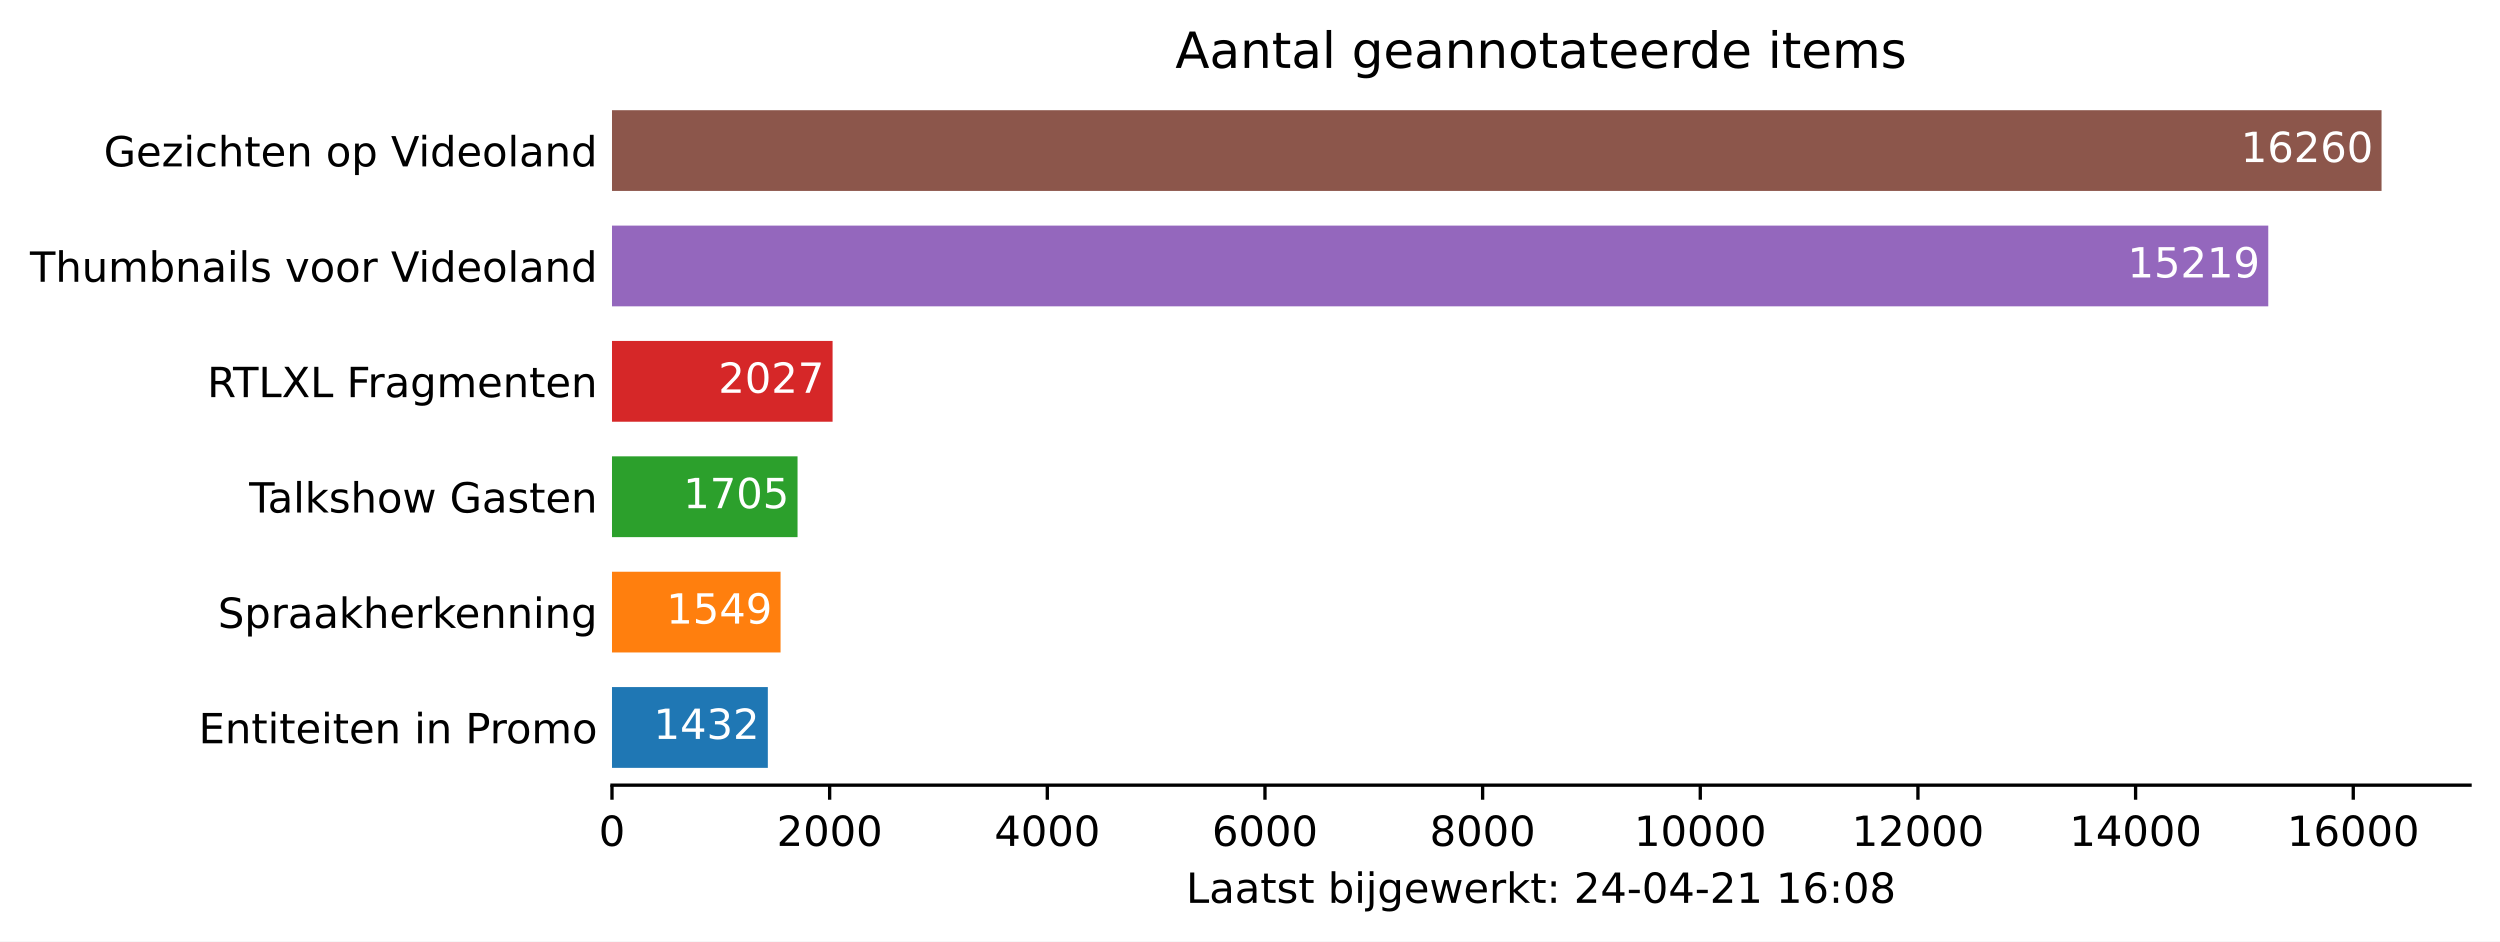
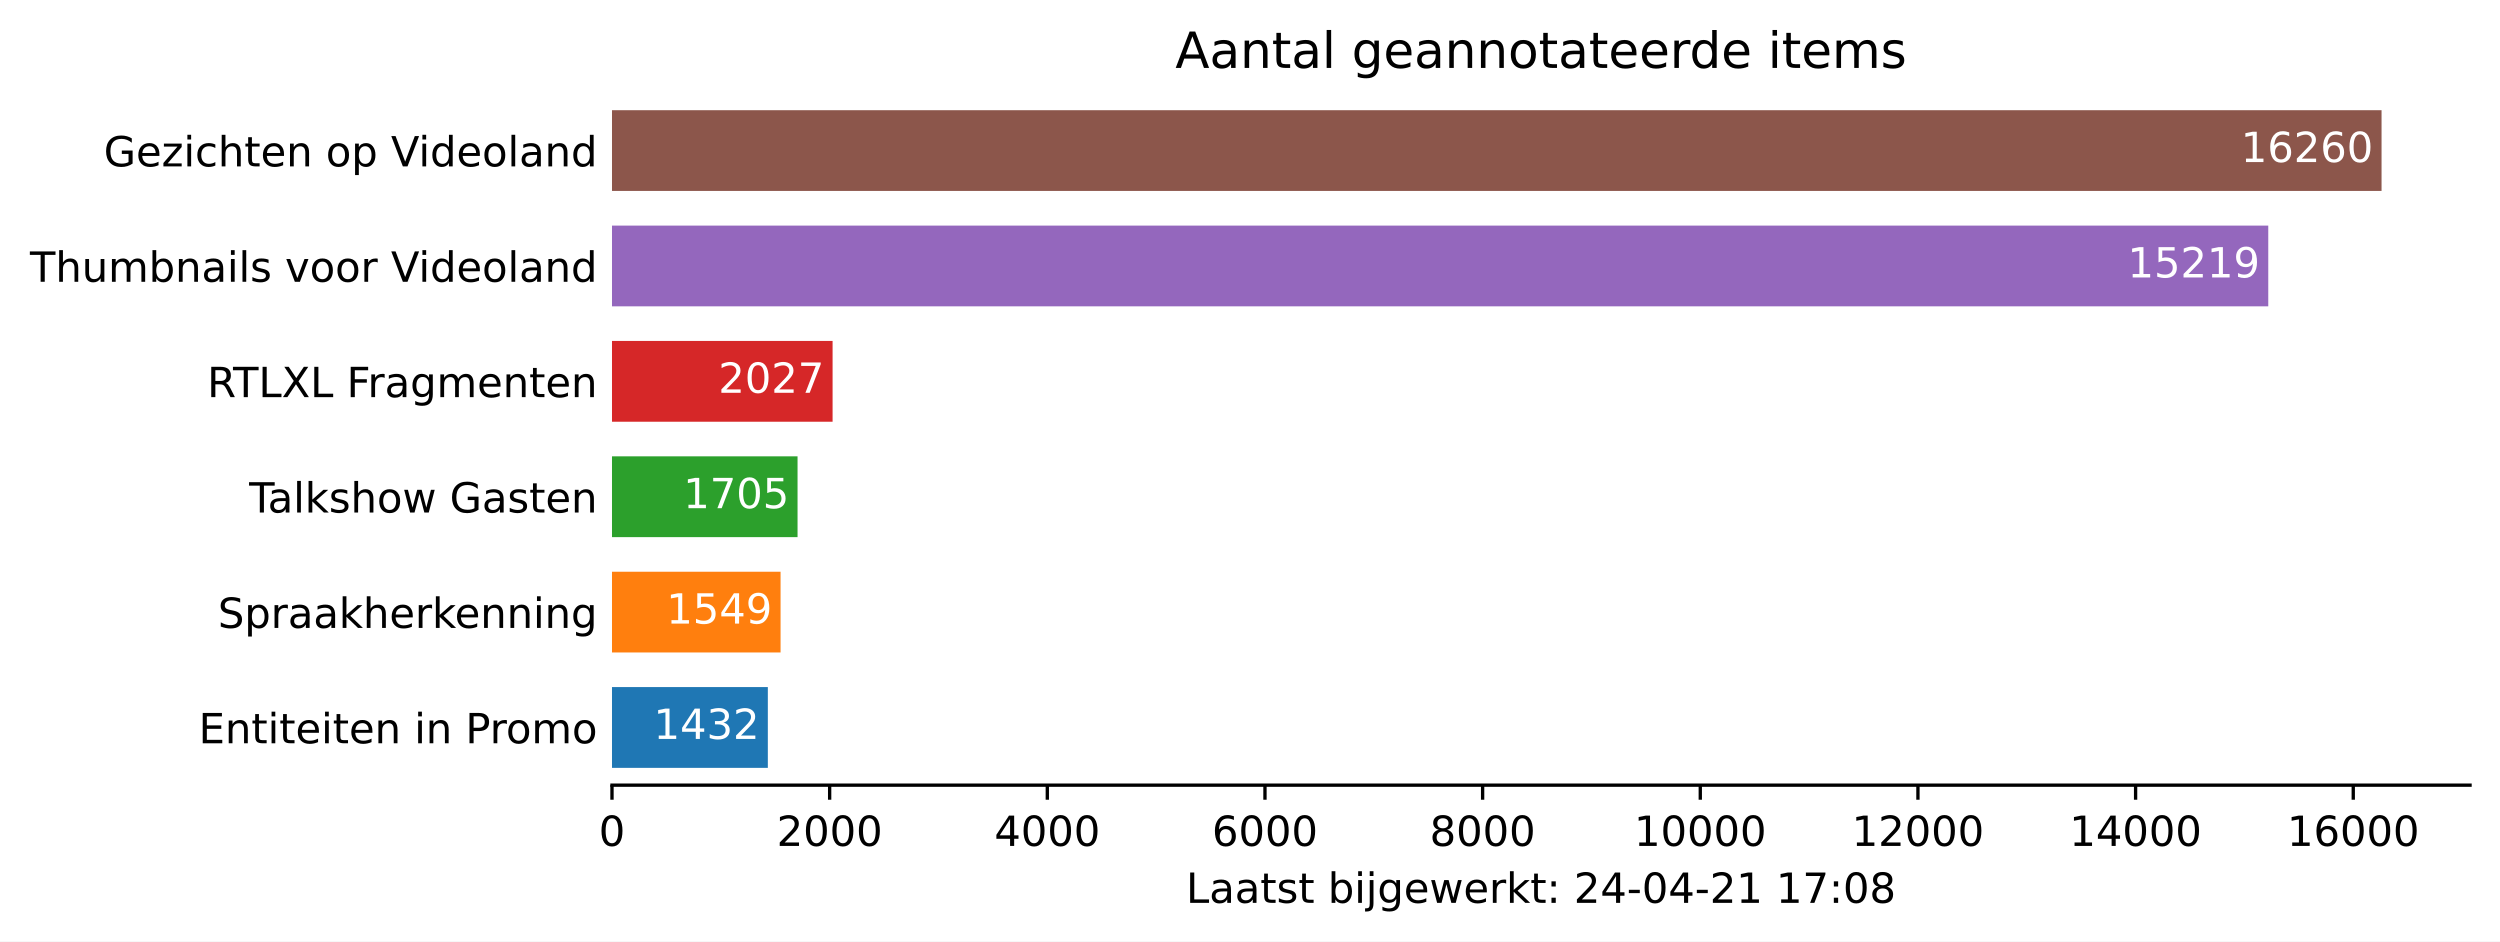
<svg xmlns="http://www.w3.org/2000/svg" xmlns:xlink="http://www.w3.org/1999/xlink" height="226.194pt" version="1.1" viewBox="0 0 600.633 226.194" width="600.633pt">
  <defs>
    <style type="text/css">*{stroke-linecap:butt;stroke-linejoin:round;}</style>
  </defs>
  <g id="figure_1">
    <g id="patch_1">
      <path d="M 0 226.194  L 600.633 226.194  L 600.633 0  L 0 0  z " style="fill:#ffffff;" />
    </g>
    <g id="axes_1">
      <g id="patch_2">
        <path d="M 147.033 188.638  L 593.433 188.638  L 593.433 22.318  L 147.033 22.318  z " style="fill:#ffffff;" />
      </g>
      <g id="patch_3">
-         <path clip-path="url(#p1dba620c87)" d="M 147.033 184.48  L 184.475 184.48  L 184.475 165.076  L 147.033 165.076  z " style="fill:#1f77b4;" />
+         <path clip-path="url(#pb8696ac237)" d="M 147.033 184.48  L 184.475 184.48  L 184.475 165.076  L 147.033 165.076  z " style="fill:#1f77b4;" />
      </g>
      <g id="patch_4">
-         <path clip-path="url(#p1dba620c87)" d="M 147.033 156.76  L 187.534 156.76  L 187.534 137.356  L 147.033 137.356  z " style="fill:#ff7f0e;" />
+         <path clip-path="url(#pb8696ac237)" d="M 147.033 156.76  L 187.534 156.76  L 187.534 137.356  L 147.033 137.356  z " style="fill:#ff7f0e;" />
      </g>
      <g id="patch_5">
-         <path clip-path="url(#p1dba620c87)" d="M 147.033 129.04  L 191.613 129.04  L 191.613 109.636  L 147.033 109.636  z " style="fill:#2ca02c;" />
+         <path clip-path="url(#pb8696ac237)" d="M 147.033 129.04  L 191.613 129.04  L 191.613 109.636  L 147.033 109.636  z " style="fill:#2ca02c;" />
      </g>
      <g id="patch_6">
-         <path clip-path="url(#p1dba620c87)" d="M 147.033 101.32  L 200.032 101.32  L 200.032 81.916  L 147.033 81.916  z " style="fill:#d62728;" />
+         <path clip-path="url(#pb8696ac237)" d="M 147.033 101.32  L 200.032 101.32  L 200.032 81.916  L 147.033 81.916  z " style="fill:#d62728;" />
      </g>
      <g id="patch_7">
-         <path clip-path="url(#p1dba620c87)" d="M 147.033 73.6  L 544.957 73.6  L 544.957 54.196  L 147.033 54.196  z " style="fill:#9467bd;" />
+         <path clip-path="url(#pb8696ac237)" d="M 147.033 73.6  L 544.957 73.6  L 544.957 54.196  L 147.033 54.196  z " style="fill:#9467bd;" />
      </g>
      <g id="patch_8">
-         <path clip-path="url(#p1dba620c87)" d="M 147.033 45.88  L 572.176 45.88  L 572.176 26.476  L 147.033 26.476  z " style="fill:#8c564b;" />
+         <path clip-path="url(#pb8696ac237)" d="M 147.033 45.88  L 572.176 45.88  L 572.176 26.476  L 147.033 26.476  z " style="fill:#8c564b;" />
      </g>
      <g id="matplotlib.axis_1">
        <g id="xtick_1">
          <g id="line2d_1">
            <defs>
-               <path d="M 0 0  L 0 3.5  " id="m7e3bc6e5d8" style="stroke:#000000;stroke-width:0.8;" />
+               <path d="M 0 0  L 0 3.5  " id="m4ced4b2e3b" style="stroke:#000000;stroke-width:0.8;" />
            </defs>
            <g>
-               <use style="stroke:#000000;stroke-width:0.8;" x="147.033" xlink:href="#m7e3bc6e5d8" y="188.638" />
+               <use style="stroke:#000000;stroke-width:0.8;" x="147.033" xlink:href="#m4ced4b2e3b" y="188.638" />
            </g>
          </g>
          <g id="text_1">
            <g transform="translate(143.8516 203.2366)scale(0.1 -0.1)">
              <defs>
                <path d="M 2034 4250  Q 1547 4250 1301 3770  Q 1056 3291 1056 2328  Q 1056 1369 1301 889  Q 1547 409 2034 409  Q 2525 409 2770 889  Q 3016 1369 3016 2328  Q 3016 3291 2770 3770  Q 2525 4250 2034 4250  z M 2034 4750  Q 2819 4750 3233 4129  Q 3647 3509 3647 2328  Q 3647 1150 3233 529  Q 2819 -91 2034 -91  Q 1250 -91 836 529  Q 422 1150 422 2328  Q 422 3509 836 4129  Q 1250 4750 2034 4750  z " id="DejaVuSans-30" transform="scale(0.015625)" />
              </defs>
              <use xlink:href="#DejaVuSans-30" />
            </g>
          </g>
        </g>
        <g id="xtick_2">
          <g id="line2d_2">
            <g>
-               <use style="stroke:#000000;stroke-width:0.8;" x="199.326" xlink:href="#m7e3bc6e5d8" y="188.638" />
+               <use style="stroke:#000000;stroke-width:0.8;" x="199.326" xlink:href="#m4ced4b2e3b" y="188.638" />
            </g>
          </g>
          <g id="text_2">
            <g transform="translate(186.6009 203.2366)scale(0.1 -0.1)">
              <defs>
                <path d="M 1228 531  L 3431 531  L 3431 0  L 469 0  L 469 531  Q 828 903 1448 1529  Q 2069 2156 2228 2338  Q 2531 2678 2651 2914  Q 2772 3150 2772 3378  Q 2772 3750 2511 3984  Q 2250 4219 1831 4219  Q 1534 4219 1204 4116  Q 875 4013 500 3803  L 500 4441  Q 881 4594 1212 4672  Q 1544 4750 1819 4750  Q 2544 4750 2975 4387  Q 3406 4025 3406 3419  Q 3406 3131 3298 2873  Q 3191 2616 2906 2266  Q 2828 2175 2409 1742  Q 1991 1309 1228 531  z " id="DejaVuSans-32" transform="scale(0.015625)" />
              </defs>
              <use xlink:href="#DejaVuSans-32" />
              <use x="63.623" xlink:href="#DejaVuSans-30" />
              <use x="127.246" xlink:href="#DejaVuSans-30" />
              <use x="190.869" xlink:href="#DejaVuSans-30" />
            </g>
          </g>
        </g>
        <g id="xtick_3">
          <g id="line2d_3">
            <g>
-               <use style="stroke:#000000;stroke-width:0.8;" x="251.619" xlink:href="#m7e3bc6e5d8" y="188.638" />
+               <use style="stroke:#000000;stroke-width:0.8;" x="251.619" xlink:href="#m4ced4b2e3b" y="188.638" />
            </g>
          </g>
          <g id="text_3">
            <g transform="translate(238.894 203.2366)scale(0.1 -0.1)">
              <defs>
                <path d="M 2419 4116  L 825 1625  L 2419 1625  L 2419 4116  z M 2253 4666  L 3047 4666  L 3047 1625  L 3713 1625  L 3713 1100  L 3047 1100  L 3047 0  L 2419 0  L 2419 1100  L 313 1100  L 313 1709  L 2253 4666  z " id="DejaVuSans-34" transform="scale(0.015625)" />
              </defs>
              <use xlink:href="#DejaVuSans-34" />
              <use x="63.623" xlink:href="#DejaVuSans-30" />
              <use x="127.246" xlink:href="#DejaVuSans-30" />
              <use x="190.869" xlink:href="#DejaVuSans-30" />
            </g>
          </g>
        </g>
        <g id="xtick_4">
          <g id="line2d_4">
            <g>
-               <use style="stroke:#000000;stroke-width:0.8;" x="303.912" xlink:href="#m7e3bc6e5d8" y="188.638" />
+               <use style="stroke:#000000;stroke-width:0.8;" x="303.912" xlink:href="#m4ced4b2e3b" y="188.638" />
            </g>
          </g>
          <g id="text_4">
            <g transform="translate(291.1871 203.2366)scale(0.1 -0.1)">
              <defs>
                <path d="M 2113 2584  Q 1688 2584 1439 2293  Q 1191 2003 1191 1497  Q 1191 994 1439 701  Q 1688 409 2113 409  Q 2538 409 2786 701  Q 3034 994 3034 1497  Q 3034 2003 2786 2293  Q 2538 2584 2113 2584  z M 3366 4563  L 3366 3988  Q 3128 4100 2886 4159  Q 2644 4219 2406 4219  Q 1781 4219 1451 3797  Q 1122 3375 1075 2522  Q 1259 2794 1537 2939  Q 1816 3084 2150 3084  Q 2853 3084 3261 2657  Q 3669 2231 3669 1497  Q 3669 778 3244 343  Q 2819 -91 2113 -91  Q 1303 -91 875 529  Q 447 1150 447 2328  Q 447 3434 972 4092  Q 1497 4750 2381 4750  Q 2619 4750 2861 4703  Q 3103 4656 3366 4563  z " id="DejaVuSans-36" transform="scale(0.015625)" />
              </defs>
              <use xlink:href="#DejaVuSans-36" />
              <use x="63.623" xlink:href="#DejaVuSans-30" />
              <use x="127.246" xlink:href="#DejaVuSans-30" />
              <use x="190.869" xlink:href="#DejaVuSans-30" />
            </g>
          </g>
        </g>
        <g id="xtick_5">
          <g id="line2d_5">
            <g>
-               <use style="stroke:#000000;stroke-width:0.8;" x="356.205" xlink:href="#m7e3bc6e5d8" y="188.638" />
+               <use style="stroke:#000000;stroke-width:0.8;" x="356.205" xlink:href="#m4ced4b2e3b" y="188.638" />
            </g>
          </g>
          <g id="text_5">
            <g transform="translate(343.4802 203.2366)scale(0.1 -0.1)">
              <defs>
                <path d="M 2034 2216  Q 1584 2216 1326 1975  Q 1069 1734 1069 1313  Q 1069 891 1326 650  Q 1584 409 2034 409  Q 2484 409 2743 651  Q 3003 894 3003 1313  Q 3003 1734 2745 1975  Q 2488 2216 2034 2216  z M 1403 2484  Q 997 2584 770 2862  Q 544 3141 544 3541  Q 544 4100 942 4425  Q 1341 4750 2034 4750  Q 2731 4750 3128 4425  Q 3525 4100 3525 3541  Q 3525 3141 3298 2862  Q 3072 2584 2669 2484  Q 3125 2378 3379 2068  Q 3634 1759 3634 1313  Q 3634 634 3220 271  Q 2806 -91 2034 -91  Q 1263 -91 848 271  Q 434 634 434 1313  Q 434 1759 690 2068  Q 947 2378 1403 2484  z M 1172 3481  Q 1172 3119 1398 2916  Q 1625 2713 2034 2713  Q 2441 2713 2670 2916  Q 2900 3119 2900 3481  Q 2900 3844 2670 4047  Q 2441 4250 2034 4250  Q 1625 4250 1398 4047  Q 1172 3844 1172 3481  z " id="DejaVuSans-38" transform="scale(0.015625)" />
              </defs>
              <use xlink:href="#DejaVuSans-38" />
              <use x="63.623" xlink:href="#DejaVuSans-30" />
              <use x="127.246" xlink:href="#DejaVuSans-30" />
              <use x="190.869" xlink:href="#DejaVuSans-30" />
            </g>
          </g>
        </g>
        <g id="xtick_6">
          <g id="line2d_6">
            <g>
-               <use style="stroke:#000000;stroke-width:0.8;" x="408.498" xlink:href="#m7e3bc6e5d8" y="188.638" />
+               <use style="stroke:#000000;stroke-width:0.8;" x="408.498" xlink:href="#m4ced4b2e3b" y="188.638" />
            </g>
          </g>
          <g id="text_6">
            <g transform="translate(392.592 203.2366)scale(0.1 -0.1)">
              <defs>
                <path d="M 794 531  L 1825 531  L 1825 4091  L 703 3866  L 703 4441  L 1819 4666  L 2450 4666  L 2450 531  L 3481 531  L 3481 0  L 794 0  L 794 531  z " id="DejaVuSans-31" transform="scale(0.015625)" />
              </defs>
              <use xlink:href="#DejaVuSans-31" />
              <use x="63.623" xlink:href="#DejaVuSans-30" />
              <use x="127.246" xlink:href="#DejaVuSans-30" />
              <use x="190.869" xlink:href="#DejaVuSans-30" />
              <use x="254.492" xlink:href="#DejaVuSans-30" />
            </g>
          </g>
        </g>
        <g id="xtick_7">
          <g id="line2d_7">
            <g>
-               <use style="stroke:#000000;stroke-width:0.8;" x="460.791" xlink:href="#m7e3bc6e5d8" y="188.638" />
+               <use style="stroke:#000000;stroke-width:0.8;" x="460.791" xlink:href="#m4ced4b2e3b" y="188.638" />
            </g>
          </g>
          <g id="text_7">
            <g transform="translate(444.8851 203.2366)scale(0.1 -0.1)">
              <use xlink:href="#DejaVuSans-31" />
              <use x="63.623" xlink:href="#DejaVuSans-32" />
              <use x="127.246" xlink:href="#DejaVuSans-30" />
              <use x="190.869" xlink:href="#DejaVuSans-30" />
              <use x="254.492" xlink:href="#DejaVuSans-30" />
            </g>
          </g>
        </g>
        <g id="xtick_8">
          <g id="line2d_8">
            <g>
-               <use style="stroke:#000000;stroke-width:0.8;" x="513.084" xlink:href="#m7e3bc6e5d8" y="188.638" />
+               <use style="stroke:#000000;stroke-width:0.8;" x="513.084" xlink:href="#m4ced4b2e3b" y="188.638" />
            </g>
          </g>
          <g id="text_8">
            <g transform="translate(497.1782 203.2366)scale(0.1 -0.1)">
              <use xlink:href="#DejaVuSans-31" />
              <use x="63.623" xlink:href="#DejaVuSans-34" />
              <use x="127.246" xlink:href="#DejaVuSans-30" />
              <use x="190.869" xlink:href="#DejaVuSans-30" />
              <use x="254.492" xlink:href="#DejaVuSans-30" />
            </g>
          </g>
        </g>
        <g id="xtick_9">
          <g id="line2d_9">
            <g>
-               <use style="stroke:#000000;stroke-width:0.8;" x="565.378" xlink:href="#m7e3bc6e5d8" y="188.638" />
+               <use style="stroke:#000000;stroke-width:0.8;" x="565.378" xlink:href="#m4ced4b2e3b" y="188.638" />
            </g>
          </g>
          <g id="text_9">
            <g transform="translate(549.4713 203.2366)scale(0.1 -0.1)">
              <use xlink:href="#DejaVuSans-31" />
              <use x="63.623" xlink:href="#DejaVuSans-36" />
              <use x="127.246" xlink:href="#DejaVuSans-30" />
              <use x="190.869" xlink:href="#DejaVuSans-30" />
              <use x="254.492" xlink:href="#DejaVuSans-30" />
            </g>
          </g>
        </g>
        <g id="text_10">
          <g transform="translate(284.9578 216.9147)scale(0.1 -0.1)">
            <defs>
              <path d="M 628 4666  L 1259 4666  L 1259 531  L 3531 531  L 3531 0  L 628 0  L 628 4666  z " id="DejaVuSans-4c" transform="scale(0.015625)" />
              <path d="M 2194 1759  Q 1497 1759 1228 1600  Q 959 1441 959 1056  Q 959 750 1161 570  Q 1363 391 1709 391  Q 2188 391 2477 730  Q 2766 1069 2766 1631  L 2766 1759  L 2194 1759  z M 3341 1997  L 3341 0  L 2766 0  L 2766 531  Q 2569 213 2275 61  Q 1981 -91 1556 -91  Q 1019 -91 701 211  Q 384 513 384 1019  Q 384 1609 779 1909  Q 1175 2209 1959 2209  L 2766 2209  L 2766 2266  Q 2766 2663 2505 2880  Q 2244 3097 1772 3097  Q 1472 3097 1187 3025  Q 903 2953 641 2809  L 641 3341  Q 956 3463 1253 3523  Q 1550 3584 1831 3584  Q 2591 3584 2966 3190  Q 3341 2797 3341 1997  z " id="DejaVuSans-61" transform="scale(0.015625)" />
              <path d="M 1172 4494  L 1172 3500  L 2356 3500  L 2356 3053  L 1172 3053  L 1172 1153  Q 1172 725 1289 603  Q 1406 481 1766 481  L 2356 481  L 2356 0  L 1766 0  Q 1100 0 847 248  Q 594 497 594 1153  L 594 3053  L 172 3053  L 172 3500  L 594 3500  L 594 4494  L 1172 4494  z " id="DejaVuSans-74" transform="scale(0.015625)" />
              <path d="M 2834 3397  L 2834 2853  Q 2591 2978 2328 3040  Q 2066 3103 1784 3103  Q 1356 3103 1142 2972  Q 928 2841 928 2578  Q 928 2378 1081 2264  Q 1234 2150 1697 2047  L 1894 2003  Q 2506 1872 2764 1633  Q 3022 1394 3022 966  Q 3022 478 2636 193  Q 2250 -91 1575 -91  Q 1294 -91 989 -36  Q 684 19 347 128  L 347 722  Q 666 556 975 473  Q 1284 391 1588 391  Q 1994 391 2212 530  Q 2431 669 2431 922  Q 2431 1156 2273 1281  Q 2116 1406 1581 1522  L 1381 1569  Q 847 1681 609 1914  Q 372 2147 372 2553  Q 372 3047 722 3315  Q 1072 3584 1716 3584  Q 2034 3584 2315 3537  Q 2597 3491 2834 3397  z " id="DejaVuSans-73" transform="scale(0.015625)" />
              <path id="DejaVuSans-20" transform="scale(0.015625)" />
              <path d="M 3116 1747  Q 3116 2381 2855 2742  Q 2594 3103 2138 3103  Q 1681 3103 1420 2742  Q 1159 2381 1159 1747  Q 1159 1113 1420 752  Q 1681 391 2138 391  Q 2594 391 2855 752  Q 3116 1113 3116 1747  z M 1159 2969  Q 1341 3281 1617 3432  Q 1894 3584 2278 3584  Q 2916 3584 3314 3078  Q 3713 2572 3713 1747  Q 3713 922 3314 415  Q 2916 -91 2278 -91  Q 1894 -91 1617 61  Q 1341 213 1159 525  L 1159 0  L 581 0  L 581 4863  L 1159 4863  L 1159 2969  z " id="DejaVuSans-62" transform="scale(0.015625)" />
              <path d="M 603 3500  L 1178 3500  L 1178 0  L 603 0  L 603 3500  z M 603 4863  L 1178 4863  L 1178 4134  L 603 4134  L 603 4863  z " id="DejaVuSans-69" transform="scale(0.015625)" />
              <path d="M 603 3500  L 1178 3500  L 1178 -63  Q 1178 -731 923 -1031  Q 669 -1331 103 -1331  L -116 -1331  L -116 -844  L 38 -844  Q 366 -844 484 -692  Q 603 -541 603 -63  L 603 3500  z M 603 4863  L 1178 4863  L 1178 4134  L 603 4134  L 603 4863  z " id="DejaVuSans-6a" transform="scale(0.015625)" />
              <path d="M 2906 1791  Q 2906 2416 2648 2759  Q 2391 3103 1925 3103  Q 1463 3103 1205 2759  Q 947 2416 947 1791  Q 947 1169 1205 825  Q 1463 481 1925 481  Q 2391 481 2648 825  Q 2906 1169 2906 1791  z M 3481 434  Q 3481 -459 3084 -895  Q 2688 -1331 1869 -1331  Q 1566 -1331 1297 -1286  Q 1028 -1241 775 -1147  L 775 -588  Q 1028 -725 1275 -790  Q 1522 -856 1778 -856  Q 2344 -856 2625 -561  Q 2906 -266 2906 331  L 2906 616  Q 2728 306 2450 153  Q 2172 0 1784 0  Q 1141 0 747 490  Q 353 981 353 1791  Q 353 2603 747 3093  Q 1141 3584 1784 3584  Q 2172 3584 2450 3431  Q 2728 3278 2906 2969  L 2906 3500  L 3481 3500  L 3481 434  z " id="DejaVuSans-67" transform="scale(0.015625)" />
              <path d="M 3597 1894  L 3597 1613  L 953 1613  Q 991 1019 1311 708  Q 1631 397 2203 397  Q 2534 397 2845 478  Q 3156 559 3463 722  L 3463 178  Q 3153 47 2828 -22  Q 2503 -91 2169 -91  Q 1331 -91 842 396  Q 353 884 353 1716  Q 353 2575 817 3079  Q 1281 3584 2069 3584  Q 2775 3584 3186 3129  Q 3597 2675 3597 1894  z M 3022 2063  Q 3016 2534 2758 2815  Q 2500 3097 2075 3097  Q 1594 3097 1305 2825  Q 1016 2553 972 2059  L 3022 2063  z " id="DejaVuSans-65" transform="scale(0.015625)" />
              <path d="M 269 3500  L 844 3500  L 1563 769  L 2278 3500  L 2956 3500  L 3675 769  L 4391 3500  L 4966 3500  L 4050 0  L 3372 0  L 2619 2869  L 1863 0  L 1184 0  L 269 3500  z " id="DejaVuSans-77" transform="scale(0.015625)" />
              <path d="M 2631 2963  Q 2534 3019 2420 3045  Q 2306 3072 2169 3072  Q 1681 3072 1420 2755  Q 1159 2438 1159 1844  L 1159 0  L 581 0  L 581 3500  L 1159 3500  L 1159 2956  Q 1341 3275 1631 3429  Q 1922 3584 2338 3584  Q 2397 3584 2469 3576  Q 2541 3569 2628 3553  L 2631 2963  z " id="DejaVuSans-72" transform="scale(0.015625)" />
              <path d="M 581 4863  L 1159 4863  L 1159 1991  L 2875 3500  L 3609 3500  L 1753 1863  L 3688 0  L 2938 0  L 1159 1709  L 1159 0  L 581 0  L 581 4863  z " id="DejaVuSans-6b" transform="scale(0.015625)" />
              <path d="M 750 794  L 1409 794  L 1409 0  L 750 0  L 750 794  z M 750 3309  L 1409 3309  L 1409 2516  L 750 2516  L 750 3309  z " id="DejaVuSans-3a" transform="scale(0.015625)" />
              <path d="M 313 2009  L 1997 2009  L 1997 1497  L 313 1497  L 313 2009  z " id="DejaVuSans-2d" transform="scale(0.015625)" />
+               <path d="M 525 4666  L 3525 4666  L 3525 4397  L 1831 0  L 1172 0  L 2766 4134  L 525 4134  L 525 4666  z " id="DejaVuSans-37" transform="scale(0.015625)" />
            </defs>
            <use xlink:href="#DejaVuSans-4c" />
            <use x="55.713" xlink:href="#DejaVuSans-61" />
            <use x="116.992" xlink:href="#DejaVuSans-61" />
            <use x="178.271" xlink:href="#DejaVuSans-74" />
            <use x="217.48" xlink:href="#DejaVuSans-73" />
            <use x="269.58" xlink:href="#DejaVuSans-74" />
            <use x="308.789" xlink:href="#DejaVuSans-20" />
            <use x="340.576" xlink:href="#DejaVuSans-62" />
            <use x="404.053" xlink:href="#DejaVuSans-69" />
            <use x="431.836" xlink:href="#DejaVuSans-6a" />
            <use x="459.619" xlink:href="#DejaVuSans-67" />
            <use x="523.096" xlink:href="#DejaVuSans-65" />
            <use x="584.619" xlink:href="#DejaVuSans-77" />
            <use x="666.406" xlink:href="#DejaVuSans-65" />
            <use x="727.93" xlink:href="#DejaVuSans-72" />
            <use x="769.043" xlink:href="#DejaVuSans-6b" />
            <use x="826.953" xlink:href="#DejaVuSans-74" />
            <use x="866.162" xlink:href="#DejaVuSans-3a" />
            <use x="899.854" xlink:href="#DejaVuSans-20" />
            <use x="931.641" xlink:href="#DejaVuSans-32" />
            <use x="995.264" xlink:href="#DejaVuSans-34" />
            <use x="1058.887" xlink:href="#DejaVuSans-2d" />
            <use x="1094.971" xlink:href="#DejaVuSans-30" />
            <use x="1158.594" xlink:href="#DejaVuSans-34" />
            <use x="1222.217" xlink:href="#DejaVuSans-2d" />
            <use x="1258.301" xlink:href="#DejaVuSans-32" />
            <use x="1321.924" xlink:href="#DejaVuSans-31" />
            <use x="1385.547" xlink:href="#DejaVuSans-20" />
            <use x="1417.334" xlink:href="#DejaVuSans-31" />
-             <use x="1480.957" xlink:href="#DejaVuSans-36" />
+             <use x="1480.957" xlink:href="#DejaVuSans-37" />
            <use x="1544.58" xlink:href="#DejaVuSans-3a" />
            <use x="1578.271" xlink:href="#DejaVuSans-30" />
            <use x="1641.895" xlink:href="#DejaVuSans-38" />
          </g>
        </g>
      </g>
      <g id="matplotlib.axis_2">
        <g id="ytick_1">
          <g id="line2d_10" />
          <g id="text_11">
            <g transform="translate(47.725 178.5773)scale(0.1 -0.1)">
              <defs>
                <path d="M 628 4666  L 3578 4666  L 3578 4134  L 1259 4134  L 1259 2753  L 3481 2753  L 3481 2222  L 1259 2222  L 1259 531  L 3634 531  L 3634 0  L 628 0  L 628 4666  z " id="DejaVuSans-45" transform="scale(0.015625)" />
                <path d="M 3513 2113  L 3513 0  L 2938 0  L 2938 2094  Q 2938 2591 2744 2837  Q 2550 3084 2163 3084  Q 1697 3084 1428 2787  Q 1159 2491 1159 1978  L 1159 0  L 581 0  L 581 3500  L 1159 3500  L 1159 2956  Q 1366 3272 1645 3428  Q 1925 3584 2291 3584  Q 2894 3584 3203 3211  Q 3513 2838 3513 2113  z " id="DejaVuSans-6e" transform="scale(0.015625)" />
                <path d="M 1259 4147  L 1259 2394  L 2053 2394  Q 2494 2394 2734 2622  Q 2975 2850 2975 3272  Q 2975 3691 2734 3919  Q 2494 4147 2053 4147  L 1259 4147  z M 628 4666  L 2053 4666  Q 2838 4666 3239 4311  Q 3641 3956 3641 3272  Q 3641 2581 3239 2228  Q 2838 1875 2053 1875  L 1259 1875  L 1259 0  L 628 0  L 628 4666  z " id="DejaVuSans-50" transform="scale(0.015625)" />
                <path d="M 1959 3097  Q 1497 3097 1228 2736  Q 959 2375 959 1747  Q 959 1119 1226 758  Q 1494 397 1959 397  Q 2419 397 2687 759  Q 2956 1122 2956 1747  Q 2956 2369 2687 2733  Q 2419 3097 1959 3097  z M 1959 3584  Q 2709 3584 3137 3096  Q 3566 2609 3566 1747  Q 3566 888 3137 398  Q 2709 -91 1959 -91  Q 1206 -91 779 398  Q 353 888 353 1747  Q 353 2609 779 3096  Q 1206 3584 1959 3584  z " id="DejaVuSans-6f" transform="scale(0.015625)" />
                <path d="M 3328 2828  Q 3544 3216 3844 3400  Q 4144 3584 4550 3584  Q 5097 3584 5394 3201  Q 5691 2819 5691 2113  L 5691 0  L 5113 0  L 5113 2094  Q 5113 2597 4934 2840  Q 4756 3084 4391 3084  Q 3944 3084 3684 2787  Q 3425 2491 3425 1978  L 3425 0  L 2847 0  L 2847 2094  Q 2847 2600 2669 2842  Q 2491 3084 2119 3084  Q 1678 3084 1418 2786  Q 1159 2488 1159 1978  L 1159 0  L 581 0  L 581 3500  L 1159 3500  L 1159 2956  Q 1356 3278 1631 3431  Q 1906 3584 2284 3584  Q 2666 3584 2933 3390  Q 3200 3197 3328 2828  z " id="DejaVuSans-6d" transform="scale(0.015625)" />
              </defs>
              <use xlink:href="#DejaVuSans-45" />
              <use x="63.184" xlink:href="#DejaVuSans-6e" />
              <use x="126.562" xlink:href="#DejaVuSans-74" />
              <use x="165.771" xlink:href="#DejaVuSans-69" />
              <use x="193.555" xlink:href="#DejaVuSans-74" />
              <use x="232.764" xlink:href="#DejaVuSans-65" />
              <use x="294.287" xlink:href="#DejaVuSans-69" />
              <use x="322.07" xlink:href="#DejaVuSans-74" />
              <use x="361.279" xlink:href="#DejaVuSans-65" />
              <use x="422.803" xlink:href="#DejaVuSans-6e" />
              <use x="486.182" xlink:href="#DejaVuSans-20" />
              <use x="517.969" xlink:href="#DejaVuSans-69" />
              <use x="545.752" xlink:href="#DejaVuSans-6e" />
              <use x="609.131" xlink:href="#DejaVuSans-20" />
              <use x="640.918" xlink:href="#DejaVuSans-50" />
              <use x="699.471" xlink:href="#DejaVuSans-72" />
              <use x="738.334" xlink:href="#DejaVuSans-6f" />
              <use x="799.516" xlink:href="#DejaVuSans-6d" />
              <use x="896.928" xlink:href="#DejaVuSans-6f" />
            </g>
          </g>
        </g>
        <g id="ytick_2">
          <g id="line2d_11" />
          <g id="text_12">
            <g transform="translate(52.35625 150.8573)scale(0.1 -0.1)">
              <defs>
                <path d="M 3425 4513  L 3425 3897  Q 3066 4069 2747 4153  Q 2428 4238 2131 4238  Q 1616 4238 1336 4038  Q 1056 3838 1056 3469  Q 1056 3159 1242 3001  Q 1428 2844 1947 2747  L 2328 2669  Q 3034 2534 3370 2195  Q 3706 1856 3706 1288  Q 3706 609 3251 259  Q 2797 -91 1919 -91  Q 1588 -91 1214 -16  Q 841 59 441 206  L 441 856  Q 825 641 1194 531  Q 1563 422 1919 422  Q 2459 422 2753 634  Q 3047 847 3047 1241  Q 3047 1584 2836 1778  Q 2625 1972 2144 2069  L 1759 2144  Q 1053 2284 737 2584  Q 422 2884 422 3419  Q 422 4038 858 4394  Q 1294 4750 2059 4750  Q 2388 4750 2728 4690  Q 3069 4631 3425 4513  z " id="DejaVuSans-53" transform="scale(0.015625)" />
                <path d="M 1159 525  L 1159 -1331  L 581 -1331  L 581 3500  L 1159 3500  L 1159 2969  Q 1341 3281 1617 3432  Q 1894 3584 2278 3584  Q 2916 3584 3314 3078  Q 3713 2572 3713 1747  Q 3713 922 3314 415  Q 2916 -91 2278 -91  Q 1894 -91 1617 61  Q 1341 213 1159 525  z M 3116 1747  Q 3116 2381 2855 2742  Q 2594 3103 2138 3103  Q 1681 3103 1420 2742  Q 1159 2381 1159 1747  Q 1159 1113 1420 752  Q 1681 391 2138 391  Q 2594 391 2855 752  Q 3116 1113 3116 1747  z " id="DejaVuSans-70" transform="scale(0.015625)" />
                <path d="M 3513 2113  L 3513 0  L 2938 0  L 2938 2094  Q 2938 2591 2744 2837  Q 2550 3084 2163 3084  Q 1697 3084 1428 2787  Q 1159 2491 1159 1978  L 1159 0  L 581 0  L 581 4863  L 1159 4863  L 1159 2956  Q 1366 3272 1645 3428  Q 1925 3584 2291 3584  Q 2894 3584 3203 3211  Q 3513 2838 3513 2113  z " id="DejaVuSans-68" transform="scale(0.015625)" />
              </defs>
              <use xlink:href="#DejaVuSans-53" />
              <use x="63.477" xlink:href="#DejaVuSans-70" />
              <use x="126.953" xlink:href="#DejaVuSans-72" />
              <use x="168.066" xlink:href="#DejaVuSans-61" />
              <use x="229.346" xlink:href="#DejaVuSans-61" />
              <use x="290.625" xlink:href="#DejaVuSans-6b" />
              <use x="348.535" xlink:href="#DejaVuSans-68" />
              <use x="411.914" xlink:href="#DejaVuSans-65" />
              <use x="473.438" xlink:href="#DejaVuSans-72" />
              <use x="514.551" xlink:href="#DejaVuSans-6b" />
              <use x="568.836" xlink:href="#DejaVuSans-65" />
              <use x="630.359" xlink:href="#DejaVuSans-6e" />
              <use x="693.738" xlink:href="#DejaVuSans-6e" />
              <use x="757.117" xlink:href="#DejaVuSans-69" />
              <use x="784.9" xlink:href="#DejaVuSans-6e" />
              <use x="848.279" xlink:href="#DejaVuSans-67" />
            </g>
          </g>
        </g>
        <g id="ytick_3">
          <g id="line2d_12" />
          <g id="text_13">
            <g transform="translate(59.85938 123.1373)scale(0.1 -0.1)">
              <defs>
                <path d="M -19 4666  L 3928 4666  L 3928 4134  L 2272 4134  L 2272 0  L 1638 0  L 1638 4134  L -19 4134  L -19 4666  z " id="DejaVuSans-54" transform="scale(0.015625)" />
                <path d="M 603 4863  L 1178 4863  L 1178 0  L 603 0  L 603 4863  z " id="DejaVuSans-6c" transform="scale(0.015625)" />
                <path d="M 3809 666  L 3809 1919  L 2778 1919  L 2778 2438  L 4434 2438  L 4434 434  Q 4069 175 3628 42  Q 3188 -91 2688 -91  Q 1594 -91 976 548  Q 359 1188 359 2328  Q 359 3472 976 4111  Q 1594 4750 2688 4750  Q 3144 4750 3555 4637  Q 3966 4525 4313 4306  L 4313 3634  Q 3963 3931 3569 4081  Q 3175 4231 2741 4231  Q 1884 4231 1454 3753  Q 1025 3275 1025 2328  Q 1025 1384 1454 906  Q 1884 428 2741 428  Q 3075 428 3337 486  Q 3600 544 3809 666  z " id="DejaVuSans-47" transform="scale(0.015625)" />
              </defs>
              <use xlink:href="#DejaVuSans-54" />
              <use x="44.584" xlink:href="#DejaVuSans-61" />
              <use x="105.863" xlink:href="#DejaVuSans-6c" />
              <use x="133.646" xlink:href="#DejaVuSans-6b" />
              <use x="191.557" xlink:href="#DejaVuSans-73" />
              <use x="243.656" xlink:href="#DejaVuSans-68" />
              <use x="307.035" xlink:href="#DejaVuSans-6f" />
              <use x="368.217" xlink:href="#DejaVuSans-77" />
              <use x="450.004" xlink:href="#DejaVuSans-20" />
              <use x="481.791" xlink:href="#DejaVuSans-47" />
              <use x="559.281" xlink:href="#DejaVuSans-61" />
              <use x="620.561" xlink:href="#DejaVuSans-73" />
              <use x="672.66" xlink:href="#DejaVuSans-74" />
              <use x="711.869" xlink:href="#DejaVuSans-65" />
              <use x="773.393" xlink:href="#DejaVuSans-6e" />
            </g>
          </g>
        </g>
        <g id="ytick_4">
          <g id="line2d_13" />
          <g id="text_14">
            <g transform="translate(49.77344 95.41734)scale(0.1 -0.1)">
              <defs>
                <path d="M 2841 2188  Q 3044 2119 3236 1894  Q 3428 1669 3622 1275  L 4263 0  L 3584 0  L 2988 1197  Q 2756 1666 2539 1819  Q 2322 1972 1947 1972  L 1259 1972  L 1259 0  L 628 0  L 628 4666  L 2053 4666  Q 2853 4666 3247 4331  Q 3641 3997 3641 3322  Q 3641 2881 3436 2590  Q 3231 2300 2841 2188  z M 1259 4147  L 1259 2491  L 2053 2491  Q 2509 2491 2742 2702  Q 2975 2913 2975 3322  Q 2975 3731 2742 3939  Q 2509 4147 2053 4147  L 1259 4147  z " id="DejaVuSans-52" transform="scale(0.015625)" />
                <path d="M 403 4666  L 1081 4666  L 2241 2931  L 3406 4666  L 4084 4666  L 2584 2425  L 4184 0  L 3506 0  L 2194 1984  L 872 0  L 191 0  L 1856 2491  L 403 4666  z " id="DejaVuSans-58" transform="scale(0.015625)" />
                <path d="M 628 4666  L 3309 4666  L 3309 4134  L 1259 4134  L 1259 2759  L 3109 2759  L 3109 2228  L 1259 2228  L 1259 0  L 628 0  L 628 4666  z " id="DejaVuSans-46" transform="scale(0.015625)" />
              </defs>
              <use xlink:href="#DejaVuSans-52" />
              <use x="62.232" xlink:href="#DejaVuSans-54" />
              <use x="123.316" xlink:href="#DejaVuSans-4c" />
              <use x="179.029" xlink:href="#DejaVuSans-58" />
              <use x="247.535" xlink:href="#DejaVuSans-4c" />
              <use x="303.248" xlink:href="#DejaVuSans-20" />
              <use x="335.035" xlink:href="#DejaVuSans-46" />
              <use x="385.305" xlink:href="#DejaVuSans-72" />
              <use x="426.418" xlink:href="#DejaVuSans-61" />
              <use x="487.697" xlink:href="#DejaVuSans-67" />
              <use x="551.174" xlink:href="#DejaVuSans-6d" />
              <use x="648.586" xlink:href="#DejaVuSans-65" />
              <use x="710.109" xlink:href="#DejaVuSans-6e" />
              <use x="773.488" xlink:href="#DejaVuSans-74" />
              <use x="812.697" xlink:href="#DejaVuSans-65" />
              <use x="874.221" xlink:href="#DejaVuSans-6e" />
            </g>
          </g>
        </g>
        <g id="ytick_5">
          <g id="line2d_14" />
          <g id="text_15">
            <g transform="translate(7.2 67.69734)scale(0.1 -0.1)">
              <defs>
                <path d="M 544 1381  L 544 3500  L 1119 3500  L 1119 1403  Q 1119 906 1312 657  Q 1506 409 1894 409  Q 2359 409 2629 706  Q 2900 1003 2900 1516  L 2900 3500  L 3475 3500  L 3475 0  L 2900 0  L 2900 538  Q 2691 219 2414 64  Q 2138 -91 1772 -91  Q 1169 -91 856 284  Q 544 659 544 1381  z M 1991 3584  L 1991 3584  z " id="DejaVuSans-75" transform="scale(0.015625)" />
                <path d="M 191 3500  L 800 3500  L 1894 563  L 2988 3500  L 3597 3500  L 2284 0  L 1503 0  L 191 3500  z " id="DejaVuSans-76" transform="scale(0.015625)" />
                <path d="M 1831 0  L 50 4666  L 709 4666  L 2188 738  L 3669 4666  L 4325 4666  L 2547 0  L 1831 0  z " id="DejaVuSans-56" transform="scale(0.015625)" />
                <path d="M 2906 2969  L 2906 4863  L 3481 4863  L 3481 0  L 2906 0  L 2906 525  Q 2725 213 2448 61  Q 2172 -91 1784 -91  Q 1150 -91 751 415  Q 353 922 353 1747  Q 353 2572 751 3078  Q 1150 3584 1784 3584  Q 2172 3584 2448 3432  Q 2725 3281 2906 2969  z M 947 1747  Q 947 1113 1208 752  Q 1469 391 1925 391  Q 2381 391 2643 752  Q 2906 1113 2906 1747  Q 2906 2381 2643 2742  Q 2381 3103 1925 3103  Q 1469 3103 1208 2742  Q 947 2381 947 1747  z " id="DejaVuSans-64" transform="scale(0.015625)" />
              </defs>
              <use xlink:href="#DejaVuSans-54" />
              <use x="61.084" xlink:href="#DejaVuSans-68" />
              <use x="124.463" xlink:href="#DejaVuSans-75" />
              <use x="187.842" xlink:href="#DejaVuSans-6d" />
              <use x="285.254" xlink:href="#DejaVuSans-62" />
              <use x="348.73" xlink:href="#DejaVuSans-6e" />
              <use x="412.109" xlink:href="#DejaVuSans-61" />
              <use x="473.389" xlink:href="#DejaVuSans-69" />
              <use x="501.172" xlink:href="#DejaVuSans-6c" />
              <use x="528.955" xlink:href="#DejaVuSans-73" />
              <use x="581.055" xlink:href="#DejaVuSans-20" />
              <use x="612.842" xlink:href="#DejaVuSans-76" />
              <use x="672.021" xlink:href="#DejaVuSans-6f" />
              <use x="733.203" xlink:href="#DejaVuSans-6f" />
              <use x="794.385" xlink:href="#DejaVuSans-72" />
              <use x="835.498" xlink:href="#DejaVuSans-20" />
              <use x="867.285" xlink:href="#DejaVuSans-56" />
              <use x="933.443" xlink:href="#DejaVuSans-69" />
              <use x="961.227" xlink:href="#DejaVuSans-64" />
              <use x="1024.703" xlink:href="#DejaVuSans-65" />
              <use x="1086.227" xlink:href="#DejaVuSans-6f" />
              <use x="1147.408" xlink:href="#DejaVuSans-6c" />
              <use x="1175.191" xlink:href="#DejaVuSans-61" />
              <use x="1236.471" xlink:href="#DejaVuSans-6e" />
              <use x="1299.85" xlink:href="#DejaVuSans-64" />
            </g>
          </g>
        </g>
        <g id="ytick_6">
          <g id="line2d_15" />
          <g id="text_16">
            <g transform="translate(24.92813 39.97734)scale(0.1 -0.1)">
              <defs>
                <path d="M 353 3500  L 3084 3500  L 3084 2975  L 922 459  L 3084 459  L 3084 0  L 275 0  L 275 525  L 2438 3041  L 353 3041  L 353 3500  z " id="DejaVuSans-7a" transform="scale(0.015625)" />
                <path d="M 3122 3366  L 3122 2828  Q 2878 2963 2633 3030  Q 2388 3097 2138 3097  Q 1578 3097 1268 2742  Q 959 2388 959 1747  Q 959 1106 1268 751  Q 1578 397 2138 397  Q 2388 397 2633 464  Q 2878 531 3122 666  L 3122 134  Q 2881 22 2623 -34  Q 2366 -91 2075 -91  Q 1284 -91 818 406  Q 353 903 353 1747  Q 353 2603 823 3093  Q 1294 3584 2113 3584  Q 2378 3584 2631 3529  Q 2884 3475 3122 3366  z " id="DejaVuSans-63" transform="scale(0.015625)" />
              </defs>
              <use xlink:href="#DejaVuSans-47" />
              <use x="77.49" xlink:href="#DejaVuSans-65" />
              <use x="139.014" xlink:href="#DejaVuSans-7a" />
              <use x="191.504" xlink:href="#DejaVuSans-69" />
              <use x="219.287" xlink:href="#DejaVuSans-63" />
              <use x="274.268" xlink:href="#DejaVuSans-68" />
              <use x="337.646" xlink:href="#DejaVuSans-74" />
              <use x="376.855" xlink:href="#DejaVuSans-65" />
              <use x="438.379" xlink:href="#DejaVuSans-6e" />
              <use x="501.758" xlink:href="#DejaVuSans-20" />
              <use x="533.545" xlink:href="#DejaVuSans-6f" />
              <use x="594.727" xlink:href="#DejaVuSans-70" />
              <use x="658.203" xlink:href="#DejaVuSans-20" />
              <use x="689.99" xlink:href="#DejaVuSans-56" />
              <use x="756.148" xlink:href="#DejaVuSans-69" />
              <use x="783.932" xlink:href="#DejaVuSans-64" />
              <use x="847.408" xlink:href="#DejaVuSans-65" />
              <use x="908.932" xlink:href="#DejaVuSans-6f" />
              <use x="970.113" xlink:href="#DejaVuSans-6c" />
              <use x="997.896" xlink:href="#DejaVuSans-61" />
              <use x="1059.176" xlink:href="#DejaVuSans-6e" />
              <use x="1122.555" xlink:href="#DejaVuSans-64" />
            </g>
          </g>
        </g>
      </g>
      <g id="patch_9">
        <path d="M 147.033 188.638  L 593.433 188.638  " style="fill:none;stroke:#000000;stroke-linecap:square;stroke-linejoin:miter;stroke-width:0.8;" />
      </g>
      <g id="text_17">
        <g style="fill:#ffffff;" transform="translate(157.0247 177.5375)scale(0.1 -0.1)">
          <defs>
            <path d="M 2597 2516  Q 3050 2419 3304 2112  Q 3559 1806 3559 1356  Q 3559 666 3084 287  Q 2609 -91 1734 -91  Q 1441 -91 1130 -33  Q 819 25 488 141  L 488 750  Q 750 597 1062 519  Q 1375 441 1716 441  Q 2309 441 2620 675  Q 2931 909 2931 1356  Q 2931 1769 2642 2001  Q 2353 2234 1838 2234  L 1294 2234  L 1294 2753  L 1863 2753  Q 2328 2753 2575 2939  Q 2822 3125 2822 3475  Q 2822 3834 2567 4026  Q 2313 4219 1838 4219  Q 1578 4219 1281 4162  Q 984 4106 628 3988  L 628 4550  Q 988 4650 1302 4700  Q 1616 4750 1894 4750  Q 2613 4750 3031 4423  Q 3450 4097 3450 3541  Q 3450 3153 3228 2886  Q 3006 2619 2597 2516  z " id="DejaVuSans-33" transform="scale(0.015625)" />
          </defs>
          <use xlink:href="#DejaVuSans-31" />
          <use x="63.623" xlink:href="#DejaVuSans-34" />
          <use x="127.246" xlink:href="#DejaVuSans-33" />
          <use x="190.869" xlink:href="#DejaVuSans-32" />
        </g>
      </g>
      <g id="text_18">
        <g style="fill:#ffffff;" transform="translate(160.0838 149.8175)scale(0.1 -0.1)">
          <defs>
            <path d="M 691 4666  L 3169 4666  L 3169 4134  L 1269 4134  L 1269 2991  Q 1406 3038 1543 3061  Q 1681 3084 1819 3084  Q 2600 3084 3056 2656  Q 3513 2228 3513 1497  Q 3513 744 3044 326  Q 2575 -91 1722 -91  Q 1428 -91 1123 -41  Q 819 9 494 109  L 494 744  Q 775 591 1075 516  Q 1375 441 1709 441  Q 2250 441 2565 725  Q 2881 1009 2881 1497  Q 2881 1984 2565 2268  Q 2250 2553 1709 2553  Q 1456 2553 1204 2497  Q 953 2441 691 2322  L 691 4666  z " id="DejaVuSans-35" transform="scale(0.015625)" />
            <path d="M 703 97  L 703 672  Q 941 559 1184 500  Q 1428 441 1663 441  Q 2288 441 2617 861  Q 2947 1281 2994 2138  Q 2813 1869 2534 1725  Q 2256 1581 1919 1581  Q 1219 1581 811 2004  Q 403 2428 403 3163  Q 403 3881 828 4315  Q 1253 4750 1959 4750  Q 2769 4750 3195 4129  Q 3622 3509 3622 2328  Q 3622 1225 3098 567  Q 2575 -91 1691 -91  Q 1453 -91 1209 -44  Q 966 3 703 97  z M 1959 2075  Q 2384 2075 2632 2365  Q 2881 2656 2881 3163  Q 2881 3666 2632 3958  Q 2384 4250 1959 4250  Q 1534 4250 1286 3958  Q 1038 3666 1038 3163  Q 1038 2656 1286 2365  Q 1534 2075 1959 2075  z " id="DejaVuSans-39" transform="scale(0.015625)" />
          </defs>
          <use xlink:href="#DejaVuSans-31" />
          <use x="63.623" xlink:href="#DejaVuSans-35" />
          <use x="127.246" xlink:href="#DejaVuSans-34" />
          <use x="190.869" xlink:href="#DejaVuSans-39" />
        </g>
      </g>
      <g id="text_19">
        <g style="fill:#ffffff;" transform="translate(164.1627 122.0975)scale(0.1 -0.1)">
-           <defs>
-             <path d="M 525 4666  L 3525 4666  L 3525 4397  L 1831 0  L 1172 0  L 2766 4134  L 525 4134  L 525 4666  z " id="DejaVuSans-37" transform="scale(0.015625)" />
-           </defs>
          <use xlink:href="#DejaVuSans-31" />
          <use x="63.623" xlink:href="#DejaVuSans-37" />
          <use x="127.246" xlink:href="#DejaVuSans-30" />
          <use x="190.869" xlink:href="#DejaVuSans-35" />
        </g>
      </g>
      <g id="text_20">
        <g style="fill:#ffffff;" transform="translate(172.5819 94.3775)scale(0.1 -0.1)">
          <use xlink:href="#DejaVuSans-32" />
          <use x="63.623" xlink:href="#DejaVuSans-30" />
          <use x="127.246" xlink:href="#DejaVuSans-32" />
          <use x="190.869" xlink:href="#DejaVuSans-37" />
        </g>
      </g>
      <g id="text_21">
        <g style="fill:#ffffff;" transform="translate(511.1446 66.6575)scale(0.1 -0.1)">
          <use xlink:href="#DejaVuSans-31" />
          <use x="63.623" xlink:href="#DejaVuSans-35" />
          <use x="127.246" xlink:href="#DejaVuSans-32" />
          <use x="190.869" xlink:href="#DejaVuSans-31" />
          <use x="254.492" xlink:href="#DejaVuSans-39" />
        </g>
      </g>
      <g id="text_22">
        <g style="fill:#ffffff;" transform="translate(538.3632 38.9375)scale(0.1 -0.1)">
          <use xlink:href="#DejaVuSans-31" />
          <use x="63.623" xlink:href="#DejaVuSans-36" />
          <use x="127.246" xlink:href="#DejaVuSans-32" />
          <use x="190.869" xlink:href="#DejaVuSans-36" />
          <use x="254.492" xlink:href="#DejaVuSans-30" />
        </g>
      </g>
      <g id="text_23">
        <g transform="translate(282.3769 16.31812)scale(0.12 -0.12)">
          <defs>
            <path d="M 2188 4044  L 1331 1722  L 3047 1722  L 2188 4044  z M 1831 4666  L 2547 4666  L 4325 0  L 3669 0  L 3244 1197  L 1141 1197  L 716 0  L 50 0  L 1831 4666  z " id="DejaVuSans-41" transform="scale(0.015625)" />
          </defs>
          <use xlink:href="#DejaVuSans-41" />
          <use x="68.408" xlink:href="#DejaVuSans-61" />
          <use x="129.688" xlink:href="#DejaVuSans-6e" />
          <use x="193.066" xlink:href="#DejaVuSans-74" />
          <use x="232.275" xlink:href="#DejaVuSans-61" />
          <use x="293.555" xlink:href="#DejaVuSans-6c" />
          <use x="321.338" xlink:href="#DejaVuSans-20" />
          <use x="353.125" xlink:href="#DejaVuSans-67" />
          <use x="416.602" xlink:href="#DejaVuSans-65" />
          <use x="478.125" xlink:href="#DejaVuSans-61" />
          <use x="539.404" xlink:href="#DejaVuSans-6e" />
          <use x="602.783" xlink:href="#DejaVuSans-6e" />
          <use x="666.162" xlink:href="#DejaVuSans-6f" />
          <use x="727.344" xlink:href="#DejaVuSans-74" />
          <use x="766.553" xlink:href="#DejaVuSans-61" />
          <use x="827.832" xlink:href="#DejaVuSans-74" />
          <use x="867.041" xlink:href="#DejaVuSans-65" />
          <use x="928.564" xlink:href="#DejaVuSans-65" />
          <use x="990.088" xlink:href="#DejaVuSans-72" />
          <use x="1029.451" xlink:href="#DejaVuSans-64" />
          <use x="1092.928" xlink:href="#DejaVuSans-65" />
          <use x="1154.451" xlink:href="#DejaVuSans-20" />
          <use x="1186.238" xlink:href="#DejaVuSans-69" />
          <use x="1214.021" xlink:href="#DejaVuSans-74" />
          <use x="1253.23" xlink:href="#DejaVuSans-65" />
          <use x="1314.754" xlink:href="#DejaVuSans-6d" />
          <use x="1412.166" xlink:href="#DejaVuSans-73" />
        </g>
      </g>
    </g>
  </g>
  <defs>
-     <clipPath id="p1dba620c87">
+     <clipPath id="pb8696ac237">
      <rect height="166.32" width="446.4" x="147.033" y="22.318" />
    </clipPath>
  </defs>
</svg>
